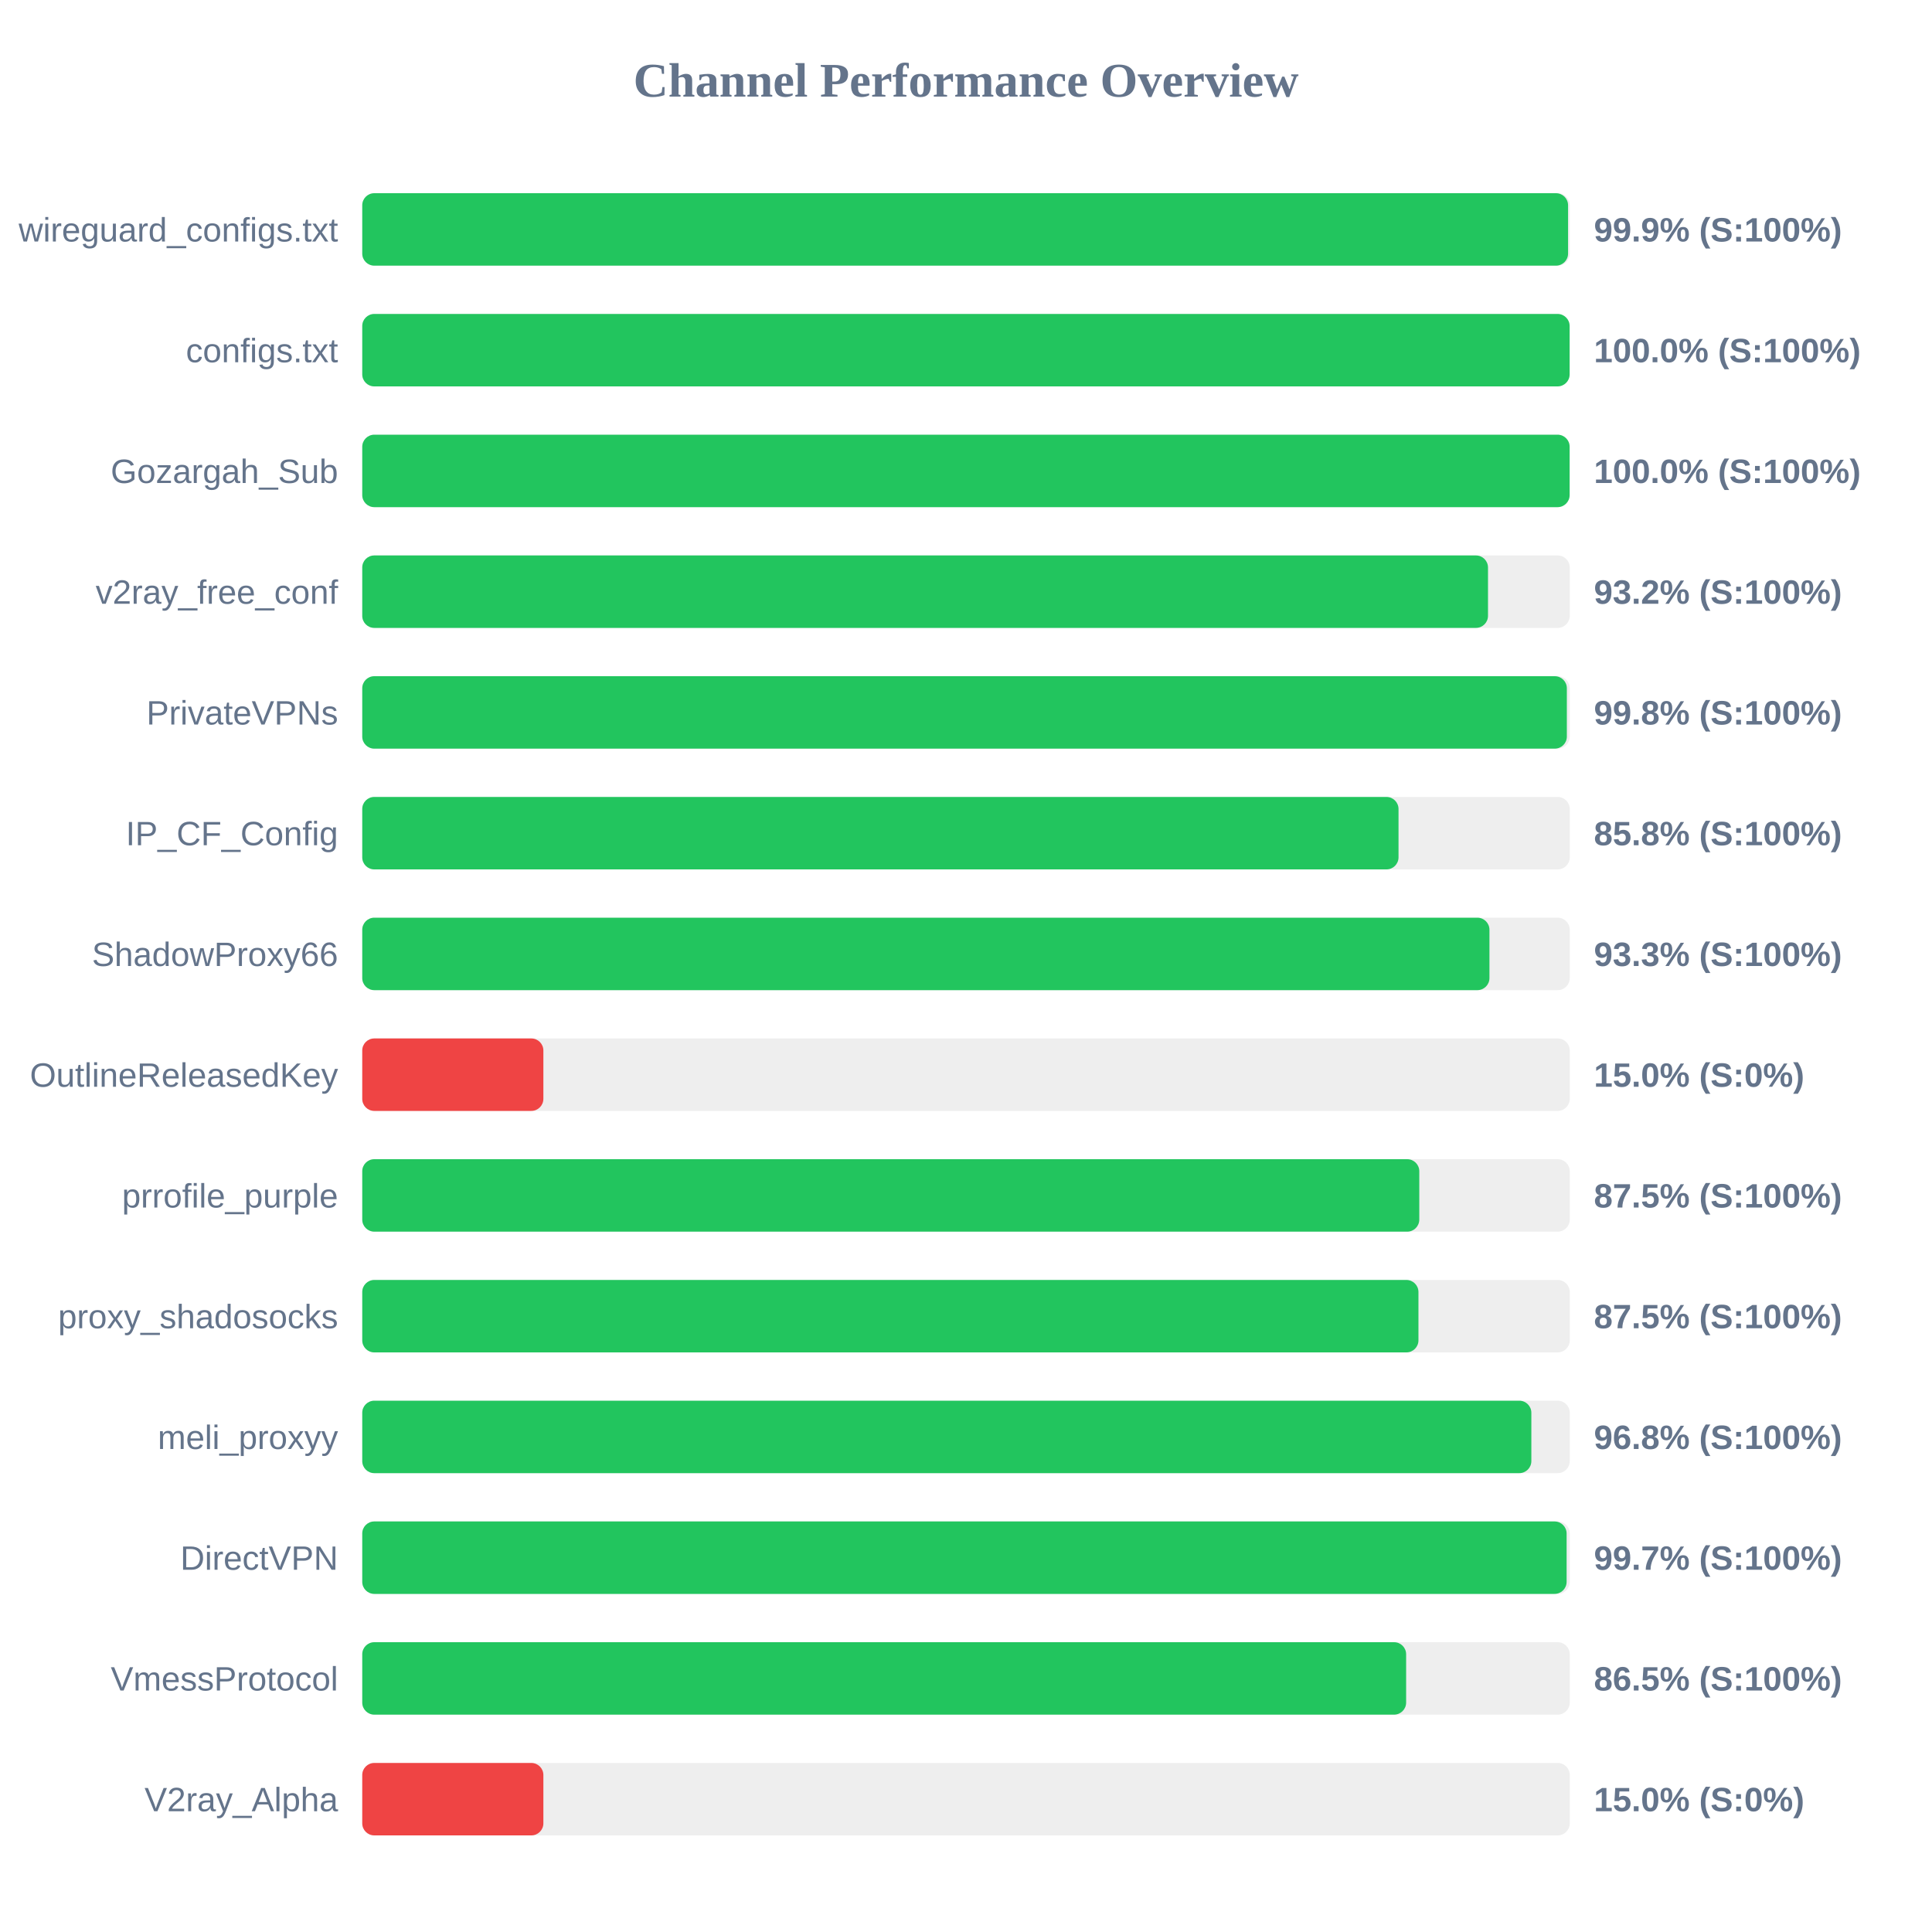
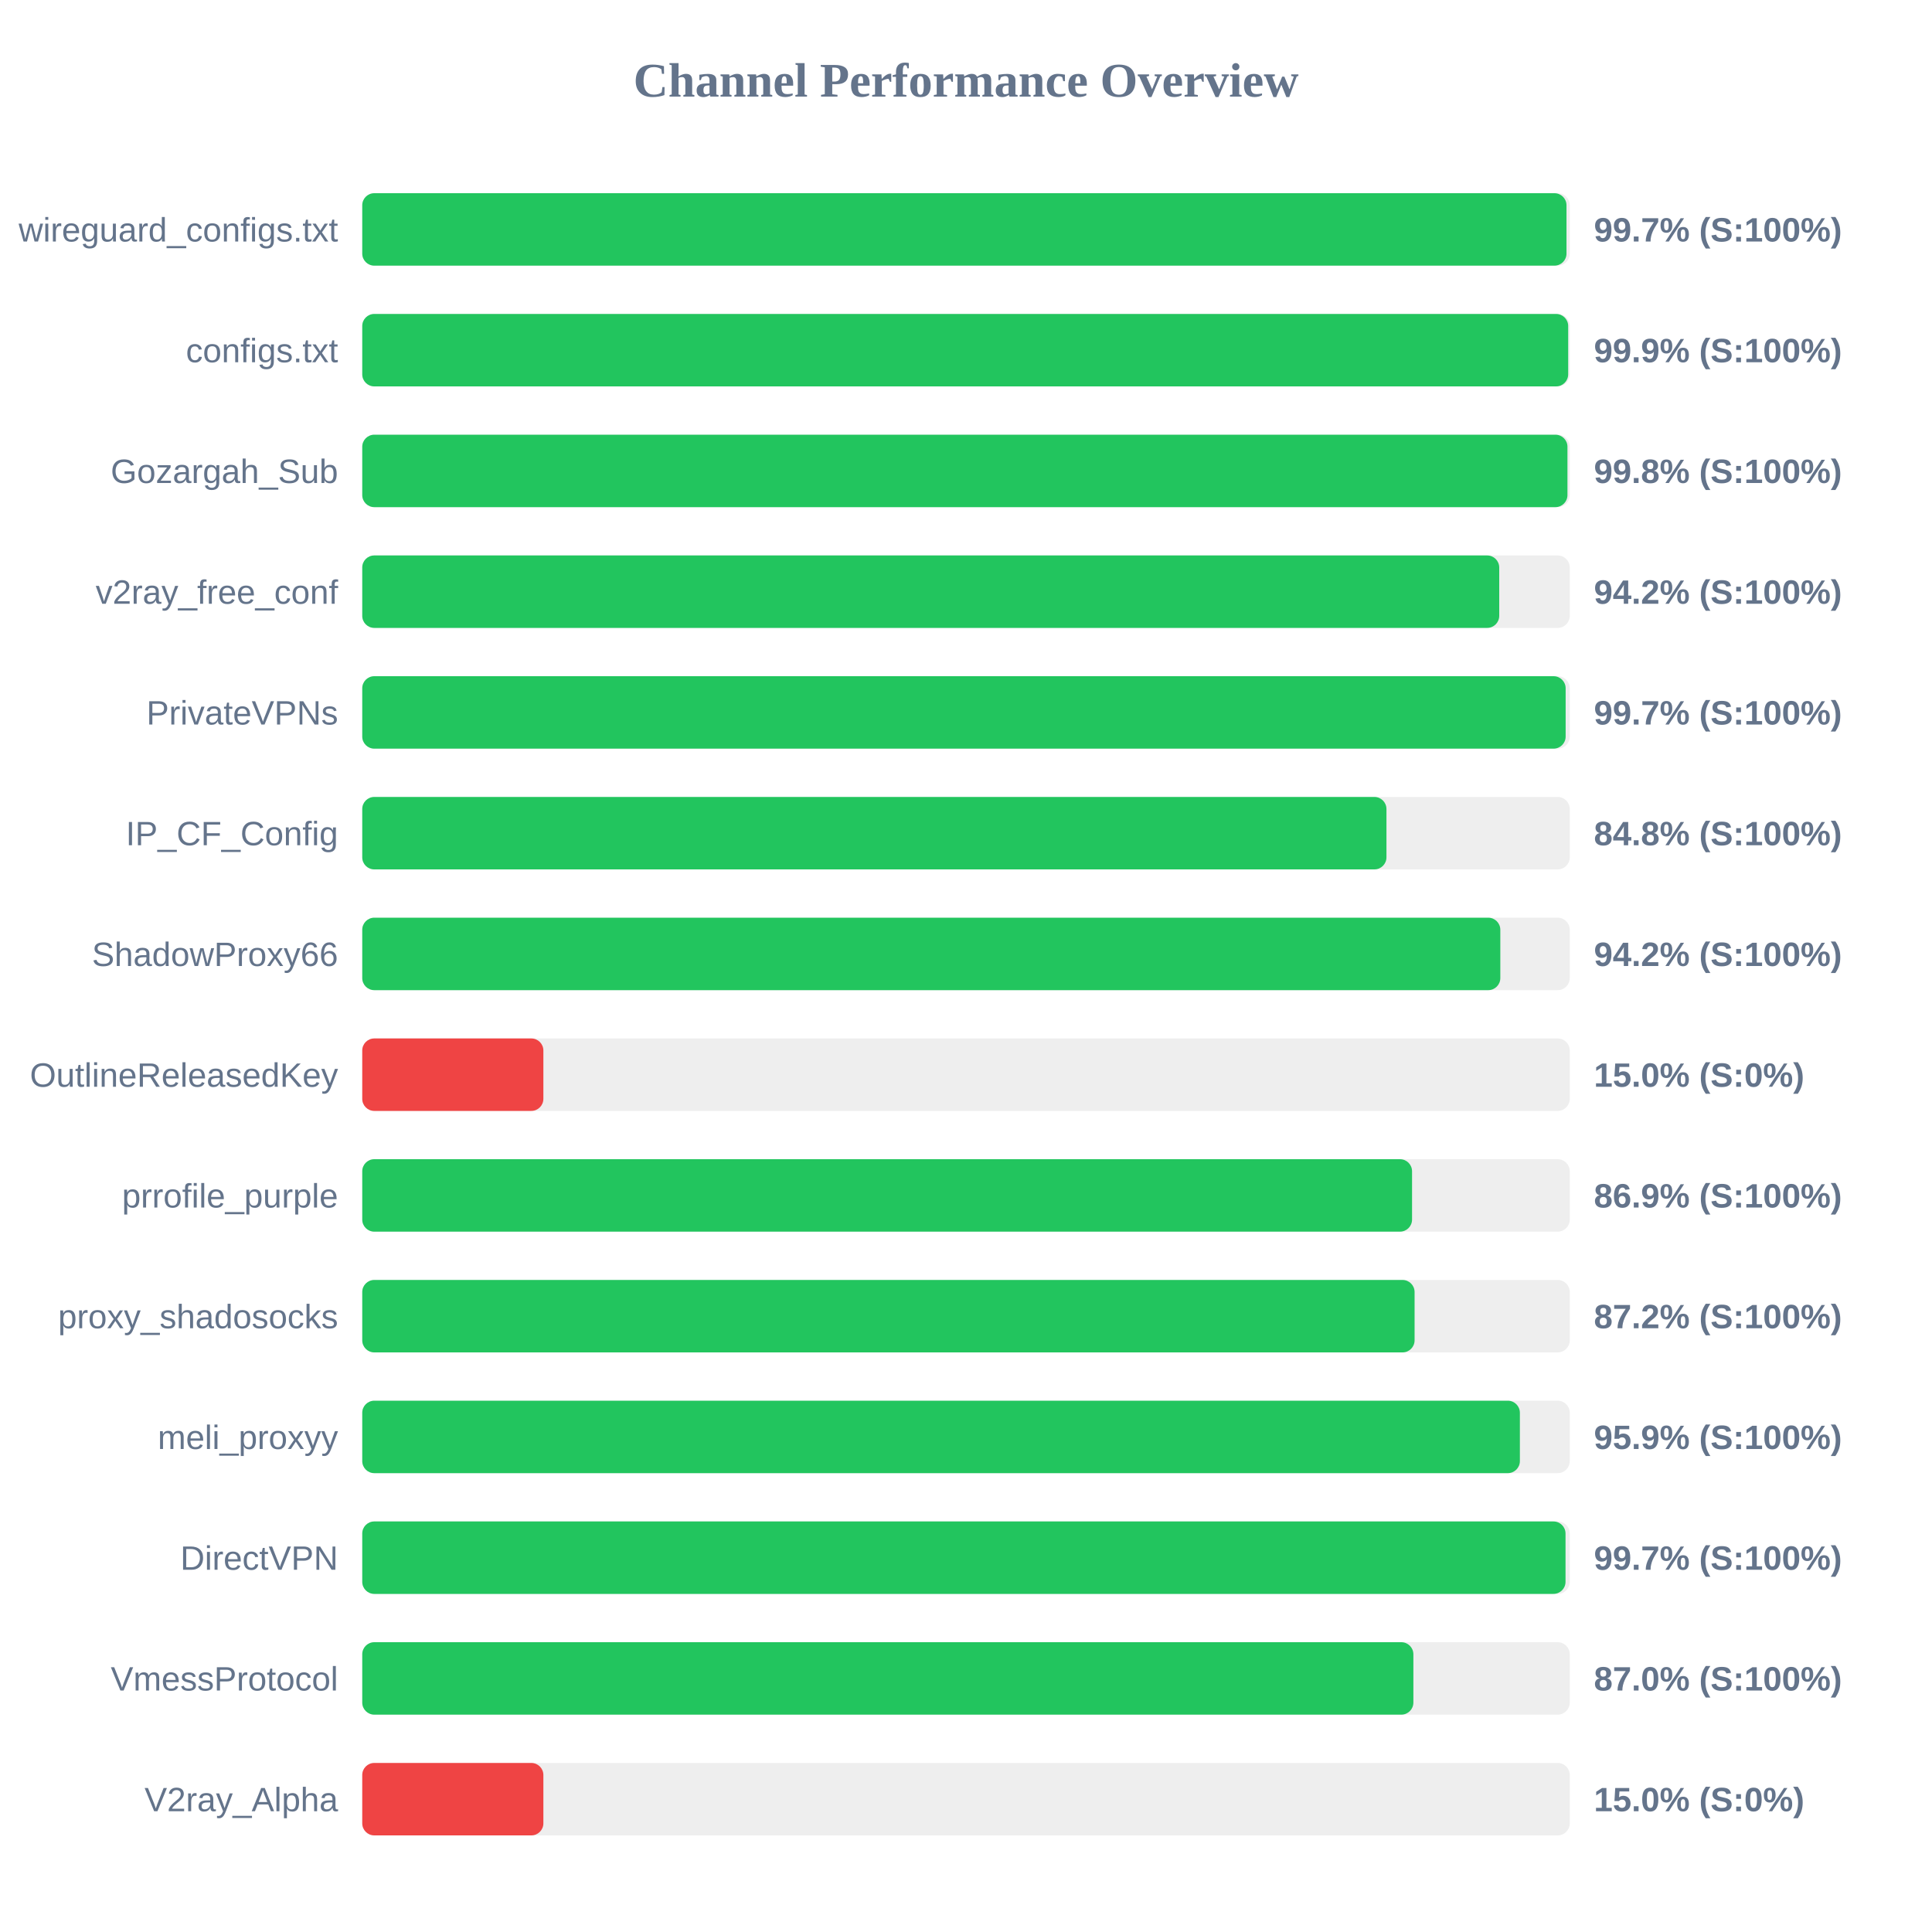
<svg xmlns="http://www.w3.org/2000/svg" width="800" height="800" version="1.1">
  <style>
        .row { font: 14px Arial; fill: #64748b; }
        .score { font: bold 14px Arial; fill: #64748b; }
    </style>
  <text x="400" y="40" text-anchor="middle" font-size="20px" font-weight="bold" fill="#64748b">Channel Performance Overview</text>
  <rect x="150" y="80" width="500" height="30" fill="#eee" rx="5" />
-   <rect x="150" y="80" width="499.3" height="30" fill="#22c55e" rx="5" />
+   <rect x="150" y="80" width="498.65" height="30" fill="#22c55e" rx="5" />
  <text x="140" y="100" text-anchor="end" class="row">wireguard_configs.txt</text>
-   <text x="660" y="100" text-anchor="start" class="score">99.9% (S:100%)</text>
+   <text x="660" y="100" text-anchor="start" class="score">99.7% (S:100%)</text>
  <rect x="150" y="130" width="500" height="30" fill="#eee" rx="5" />
-   <rect x="150" y="130" width="499.95" height="30" fill="#22c55e" rx="5" />
+   <rect x="150" y="130" width="499.35" height="30" fill="#22c55e" rx="5" />
  <text x="140" y="150" text-anchor="end" class="row">configs.txt</text>
-   <text x="660" y="150" text-anchor="start" class="score">100.0% (S:100%)</text>
+   <text x="660" y="150" text-anchor="start" class="score">99.9% (S:100%)</text>
  <rect x="150" y="180" width="500" height="30" fill="#eee" rx="5" />
-   <rect x="150" y="180" width="499.95" height="30" fill="#22c55e" rx="5" />
+   <rect x="150" y="180" width="499.05" height="30" fill="#22c55e" rx="5" />
  <text x="140" y="200" text-anchor="end" class="row">Gozargah_Sub</text>
-   <text x="660" y="200" text-anchor="start" class="score">100.0% (S:100%)</text>
+   <text x="660" y="200" text-anchor="start" class="score">99.8% (S:100%)</text>
  <rect x="150" y="230" width="500" height="30" fill="#eee" rx="5" />
-   <rect x="150" y="230" width="466.15" height="30" fill="#22c55e" rx="5" />
+   <rect x="150" y="230" width="470.8" height="30" fill="#22c55e" rx="5" />
  <text x="140" y="250" text-anchor="end" class="row">v2ray_free_conf</text>
-   <text x="660" y="250" text-anchor="start" class="score">93.2% (S:100%)</text>
+   <text x="660" y="250" text-anchor="start" class="score">94.2% (S:100%)</text>
  <rect x="150" y="280" width="500" height="30" fill="#eee" rx="5" />
-   <rect x="150" y="280" width="498.8" height="30" fill="#22c55e" rx="5" />
+   <rect x="150" y="280" width="498.3" height="30" fill="#22c55e" rx="5" />
  <text x="140" y="300" text-anchor="end" class="row">PrivateVPNs</text>
-   <text x="660" y="300" text-anchor="start" class="score">99.8% (S:100%)</text>
+   <text x="660" y="300" text-anchor="start" class="score">99.7% (S:100%)</text>
  <rect x="150" y="330" width="500" height="30" fill="#eee" rx="5" />
-   <rect x="150" y="330" width="429.1" height="30" fill="#22c55e" rx="5" />
+   <rect x="150" y="330" width="424.1" height="30" fill="#22c55e" rx="5" />
  <text x="140" y="350" text-anchor="end" class="row">IP_CF_Config</text>
-   <text x="660" y="350" text-anchor="start" class="score">85.8% (S:100%)</text>
+   <text x="660" y="350" text-anchor="start" class="score">84.8% (S:100%)</text>
  <rect x="150" y="380" width="500" height="30" fill="#eee" rx="5" />
-   <rect x="150" y="380" width="466.75" height="30" fill="#22c55e" rx="5" />
+   <rect x="150" y="380" width="471.25" height="30" fill="#22c55e" rx="5" />
  <text x="140" y="400" text-anchor="end" class="row">ShadowProxy66</text>
-   <text x="660" y="400" text-anchor="start" class="score">93.3% (S:100%)</text>
+   <text x="660" y="400" text-anchor="start" class="score">94.2% (S:100%)</text>
  <rect x="150" y="430" width="500" height="30" fill="#eee" rx="5" />
  <rect x="150" y="430" width="75.0" height="30" fill="#ef4444" rx="5" />
  <text x="140" y="450" text-anchor="end" class="row">OutlineReleasedKey</text>
  <text x="660" y="450" text-anchor="start" class="score">15.0% (S:0%)</text>
  <rect x="150" y="480" width="500" height="30" fill="#eee" rx="5" />
-   <rect x="150" y="480" width="437.7" height="30" fill="#22c55e" rx="5" />
+   <rect x="150" y="480" width="434.7" height="30" fill="#22c55e" rx="5" />
  <text x="140" y="500" text-anchor="end" class="row">prrofile_purple</text>
-   <text x="660" y="500" text-anchor="start" class="score">87.5% (S:100%)</text>
+   <text x="660" y="500" text-anchor="start" class="score">86.9% (S:100%)</text>
  <rect x="150" y="530" width="500" height="30" fill="#eee" rx="5" />
-   <rect x="150" y="530" width="437.35" height="30" fill="#22c55e" rx="5" />
+   <rect x="150" y="530" width="435.75" height="30" fill="#22c55e" rx="5" />
  <text x="140" y="550" text-anchor="end" class="row">proxy_shadosocks</text>
-   <text x="660" y="550" text-anchor="start" class="score">87.5% (S:100%)</text>
+   <text x="660" y="550" text-anchor="start" class="score">87.2% (S:100%)</text>
  <rect x="150" y="580" width="500" height="30" fill="#eee" rx="5" />
-   <rect x="150" y="580" width="484.1" height="30" fill="#22c55e" rx="5" />
+   <rect x="150" y="580" width="479.35" height="30" fill="#22c55e" rx="5" />
  <text x="140" y="600" text-anchor="end" class="row">meli_proxyy</text>
-   <text x="660" y="600" text-anchor="start" class="score">96.8% (S:100%)</text>
+   <text x="660" y="600" text-anchor="start" class="score">95.9% (S:100%)</text>
  <rect x="150" y="630" width="500" height="30" fill="#eee" rx="5" />
-   <rect x="150" y="630" width="498.7" height="30" fill="#22c55e" rx="5" />
+   <rect x="150" y="630" width="498.25" height="30" fill="#22c55e" rx="5" />
  <text x="140" y="650" text-anchor="end" class="row">DirectVPN</text>
  <text x="660" y="650" text-anchor="start" class="score">99.7% (S:100%)</text>
  <rect x="150" y="680" width="500" height="30" fill="#eee" rx="5" />
-   <rect x="150" y="680" width="432.25" height="30" fill="#22c55e" rx="5" />
+   <rect x="150" y="680" width="435.25" height="30" fill="#22c55e" rx="5" />
  <text x="140" y="700" text-anchor="end" class="row">VmessProtocol</text>
-   <text x="660" y="700" text-anchor="start" class="score">86.5% (S:100%)</text>
+   <text x="660" y="700" text-anchor="start" class="score">87.0% (S:100%)</text>
  <rect x="150" y="730" width="500" height="30" fill="#eee" rx="5" />
  <rect x="150" y="730" width="75.0" height="30" fill="#ef4444" rx="5" />
  <text x="140" y="750" text-anchor="end" class="row">V2ray_Alpha</text>
  <text x="660" y="750" text-anchor="start" class="score">15.0% (S:0%)</text>
</svg>
